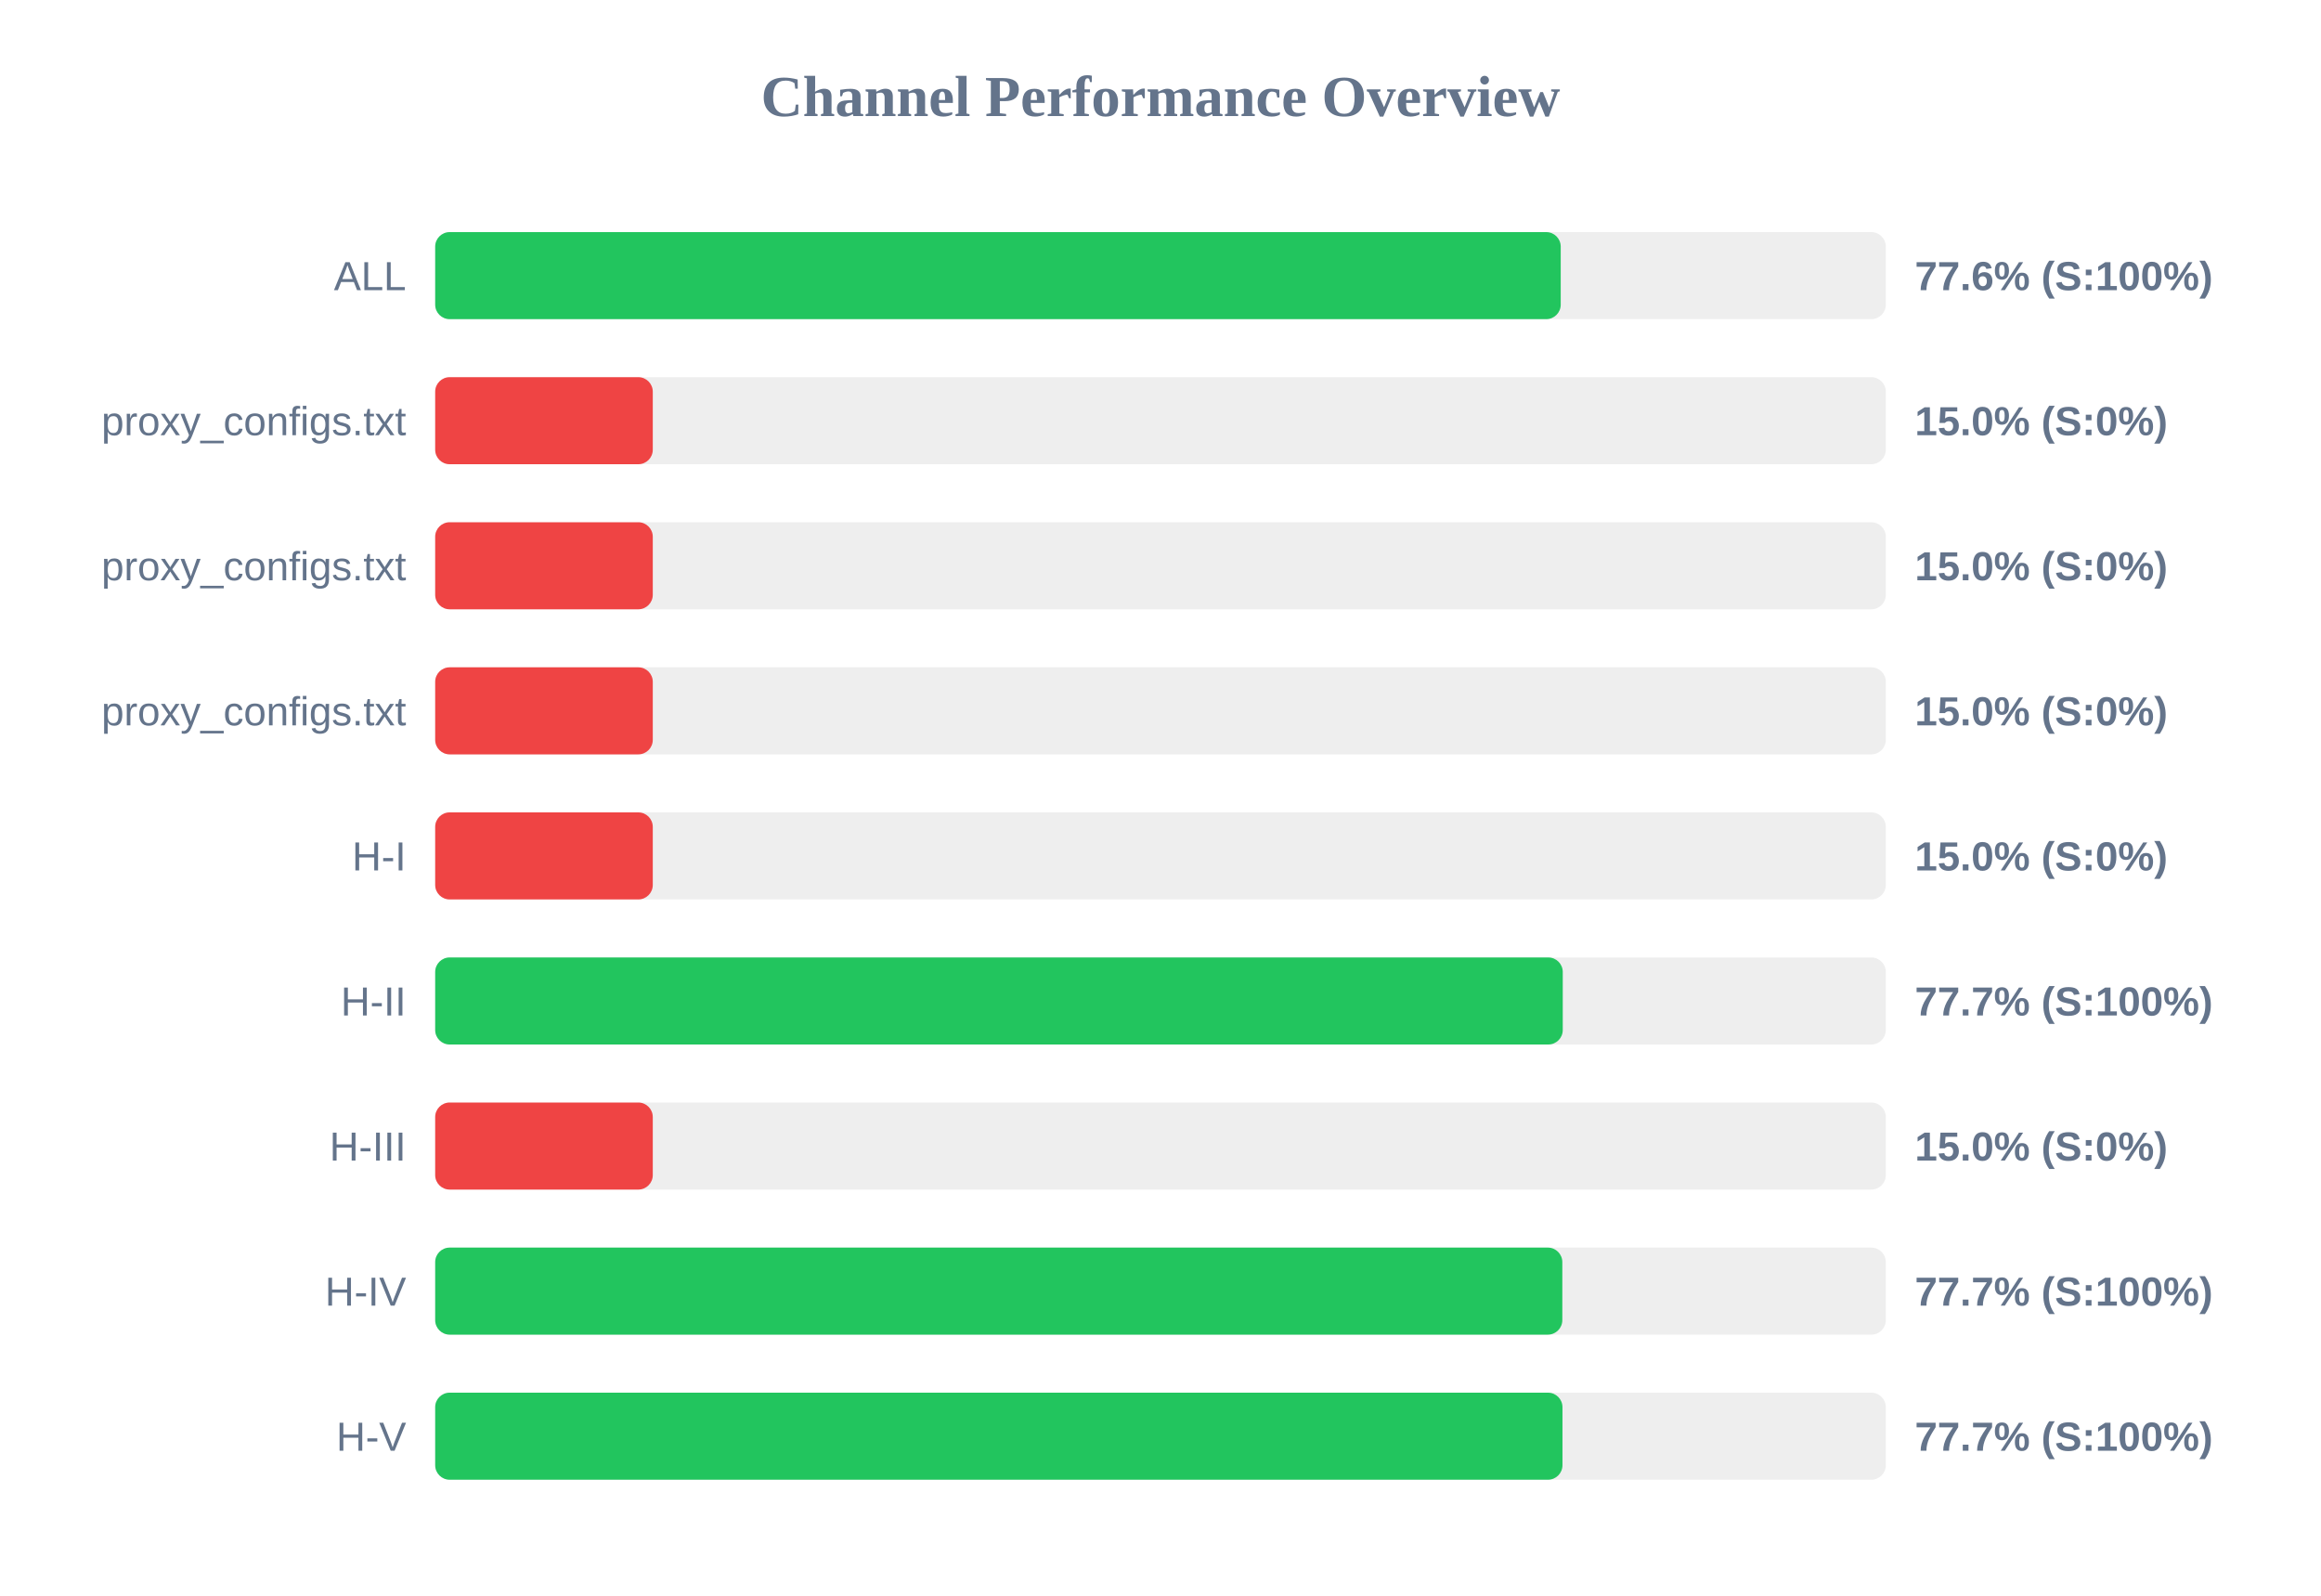
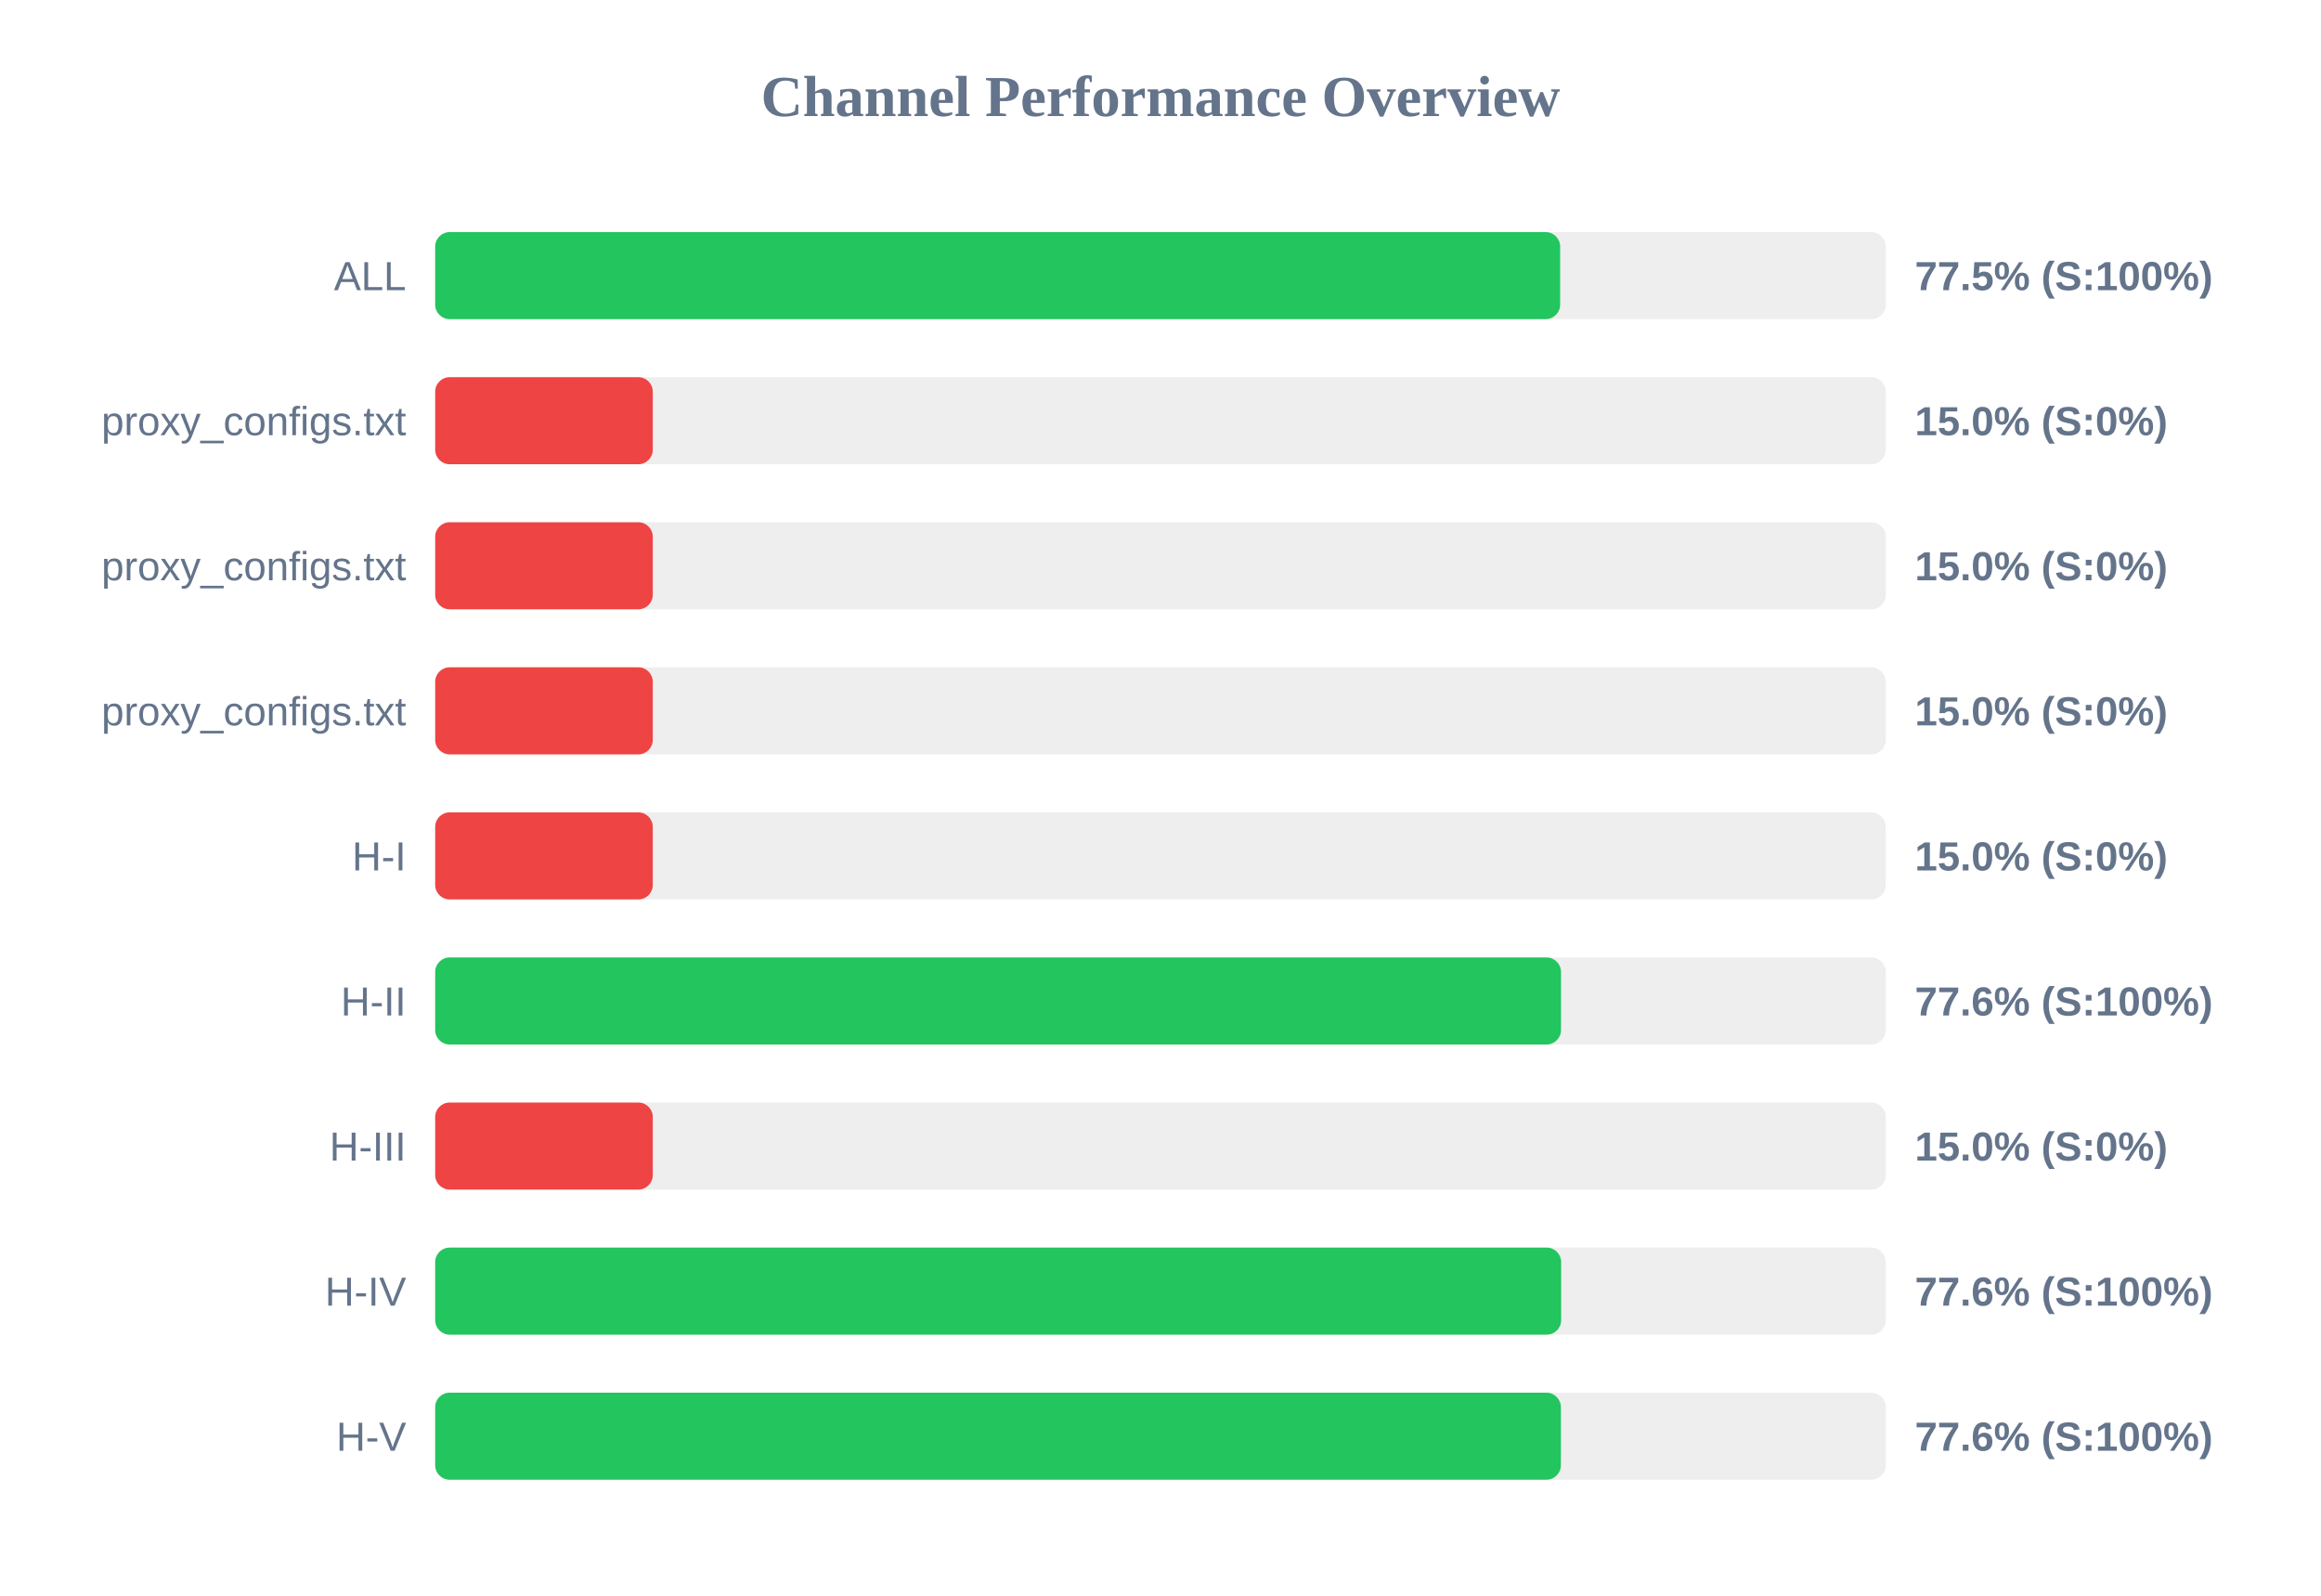
<svg xmlns="http://www.w3.org/2000/svg" width="800" height="550" version="1.1">
  <style>
        .row { font: 14px Arial; fill: #64748b; }
        .score { font: bold 14px Arial; fill: #64748b; }
    </style>
  <text x="400" y="40" text-anchor="middle" font-size="20px" font-weight="bold" fill="#64748b">Channel Performance Overview</text>
  <rect x="150" y="80" width="500" height="30" fill="#eee" rx="5" />
-   <rect x="150" y="80" width="387.95" height="30" fill="#22c55e" rx="5" />
+   <rect x="150" y="80" width="387.75" height="30" fill="#22c55e" rx="5" />
  <text x="140" y="100" text-anchor="end" class="row">ALL</text>
-   <text x="660" y="100" text-anchor="start" class="score">77.6% (S:100%)</text>
+   <text x="660" y="100" text-anchor="start" class="score">77.5% (S:100%)</text>
  <rect x="150" y="130" width="500" height="30" fill="#eee" rx="5" />
  <rect x="150" y="130" width="75.0" height="30" fill="#ef4444" rx="5" />
  <text x="140" y="150" text-anchor="end" class="row">proxy_configs.txt</text>
  <text x="660" y="150" text-anchor="start" class="score">15.0% (S:0%)</text>
  <rect x="150" y="180" width="500" height="30" fill="#eee" rx="5" />
  <rect x="150" y="180" width="75.0" height="30" fill="#ef4444" rx="5" />
  <text x="140" y="200" text-anchor="end" class="row">proxy_configs.txt</text>
  <text x="660" y="200" text-anchor="start" class="score">15.0% (S:0%)</text>
  <rect x="150" y="230" width="500" height="30" fill="#eee" rx="5" />
  <rect x="150" y="230" width="75.0" height="30" fill="#ef4444" rx="5" />
  <text x="140" y="250" text-anchor="end" class="row">proxy_configs.txt</text>
  <text x="660" y="250" text-anchor="start" class="score">15.0% (S:0%)</text>
  <rect x="150" y="280" width="500" height="30" fill="#eee" rx="5" />
  <rect x="150" y="280" width="75.0" height="30" fill="#ef4444" rx="5" />
  <text x="140" y="300" text-anchor="end" class="row">H-I</text>
  <text x="660" y="300" text-anchor="start" class="score">15.0% (S:0%)</text>
  <rect x="150" y="330" width="500" height="30" fill="#eee" rx="5" />
-   <rect x="150" y="330" width="388.65" height="30" fill="#22c55e" rx="5" />
+   <rect x="150" y="330" width="388.05" height="30" fill="#22c55e" rx="5" />
  <text x="140" y="350" text-anchor="end" class="row">H-II</text>
-   <text x="660" y="350" text-anchor="start" class="score">77.7% (S:100%)</text>
+   <text x="660" y="350" text-anchor="start" class="score">77.6% (S:100%)</text>
  <rect x="150" y="380" width="500" height="30" fill="#eee" rx="5" />
  <rect x="150" y="380" width="75.0" height="30" fill="#ef4444" rx="5" />
  <text x="140" y="400" text-anchor="end" class="row">H-III</text>
  <text x="660" y="400" text-anchor="start" class="score">15.0% (S:0%)</text>
  <rect x="150" y="430" width="500" height="30" fill="#eee" rx="5" />
-   <rect x="150" y="430" width="388.5" height="30" fill="#22c55e" rx="5" />
+   <rect x="150" y="430" width="388.1" height="30" fill="#22c55e" rx="5" />
  <text x="140" y="450" text-anchor="end" class="row">H-IV</text>
-   <text x="660" y="450" text-anchor="start" class="score">77.7% (S:100%)</text>
+   <text x="660" y="450" text-anchor="start" class="score">77.6% (S:100%)</text>
  <rect x="150" y="480" width="500" height="30" fill="#eee" rx="5" />
-   <rect x="150" y="480" width="388.55" height="30" fill="#22c55e" rx="5" />
+   <rect x="150" y="480" width="388.0" height="30" fill="#22c55e" rx="5" />
  <text x="140" y="500" text-anchor="end" class="row">H-V</text>
-   <text x="660" y="500" text-anchor="start" class="score">77.7% (S:100%)</text>
+   <text x="660" y="500" text-anchor="start" class="score">77.6% (S:100%)</text>
</svg>
